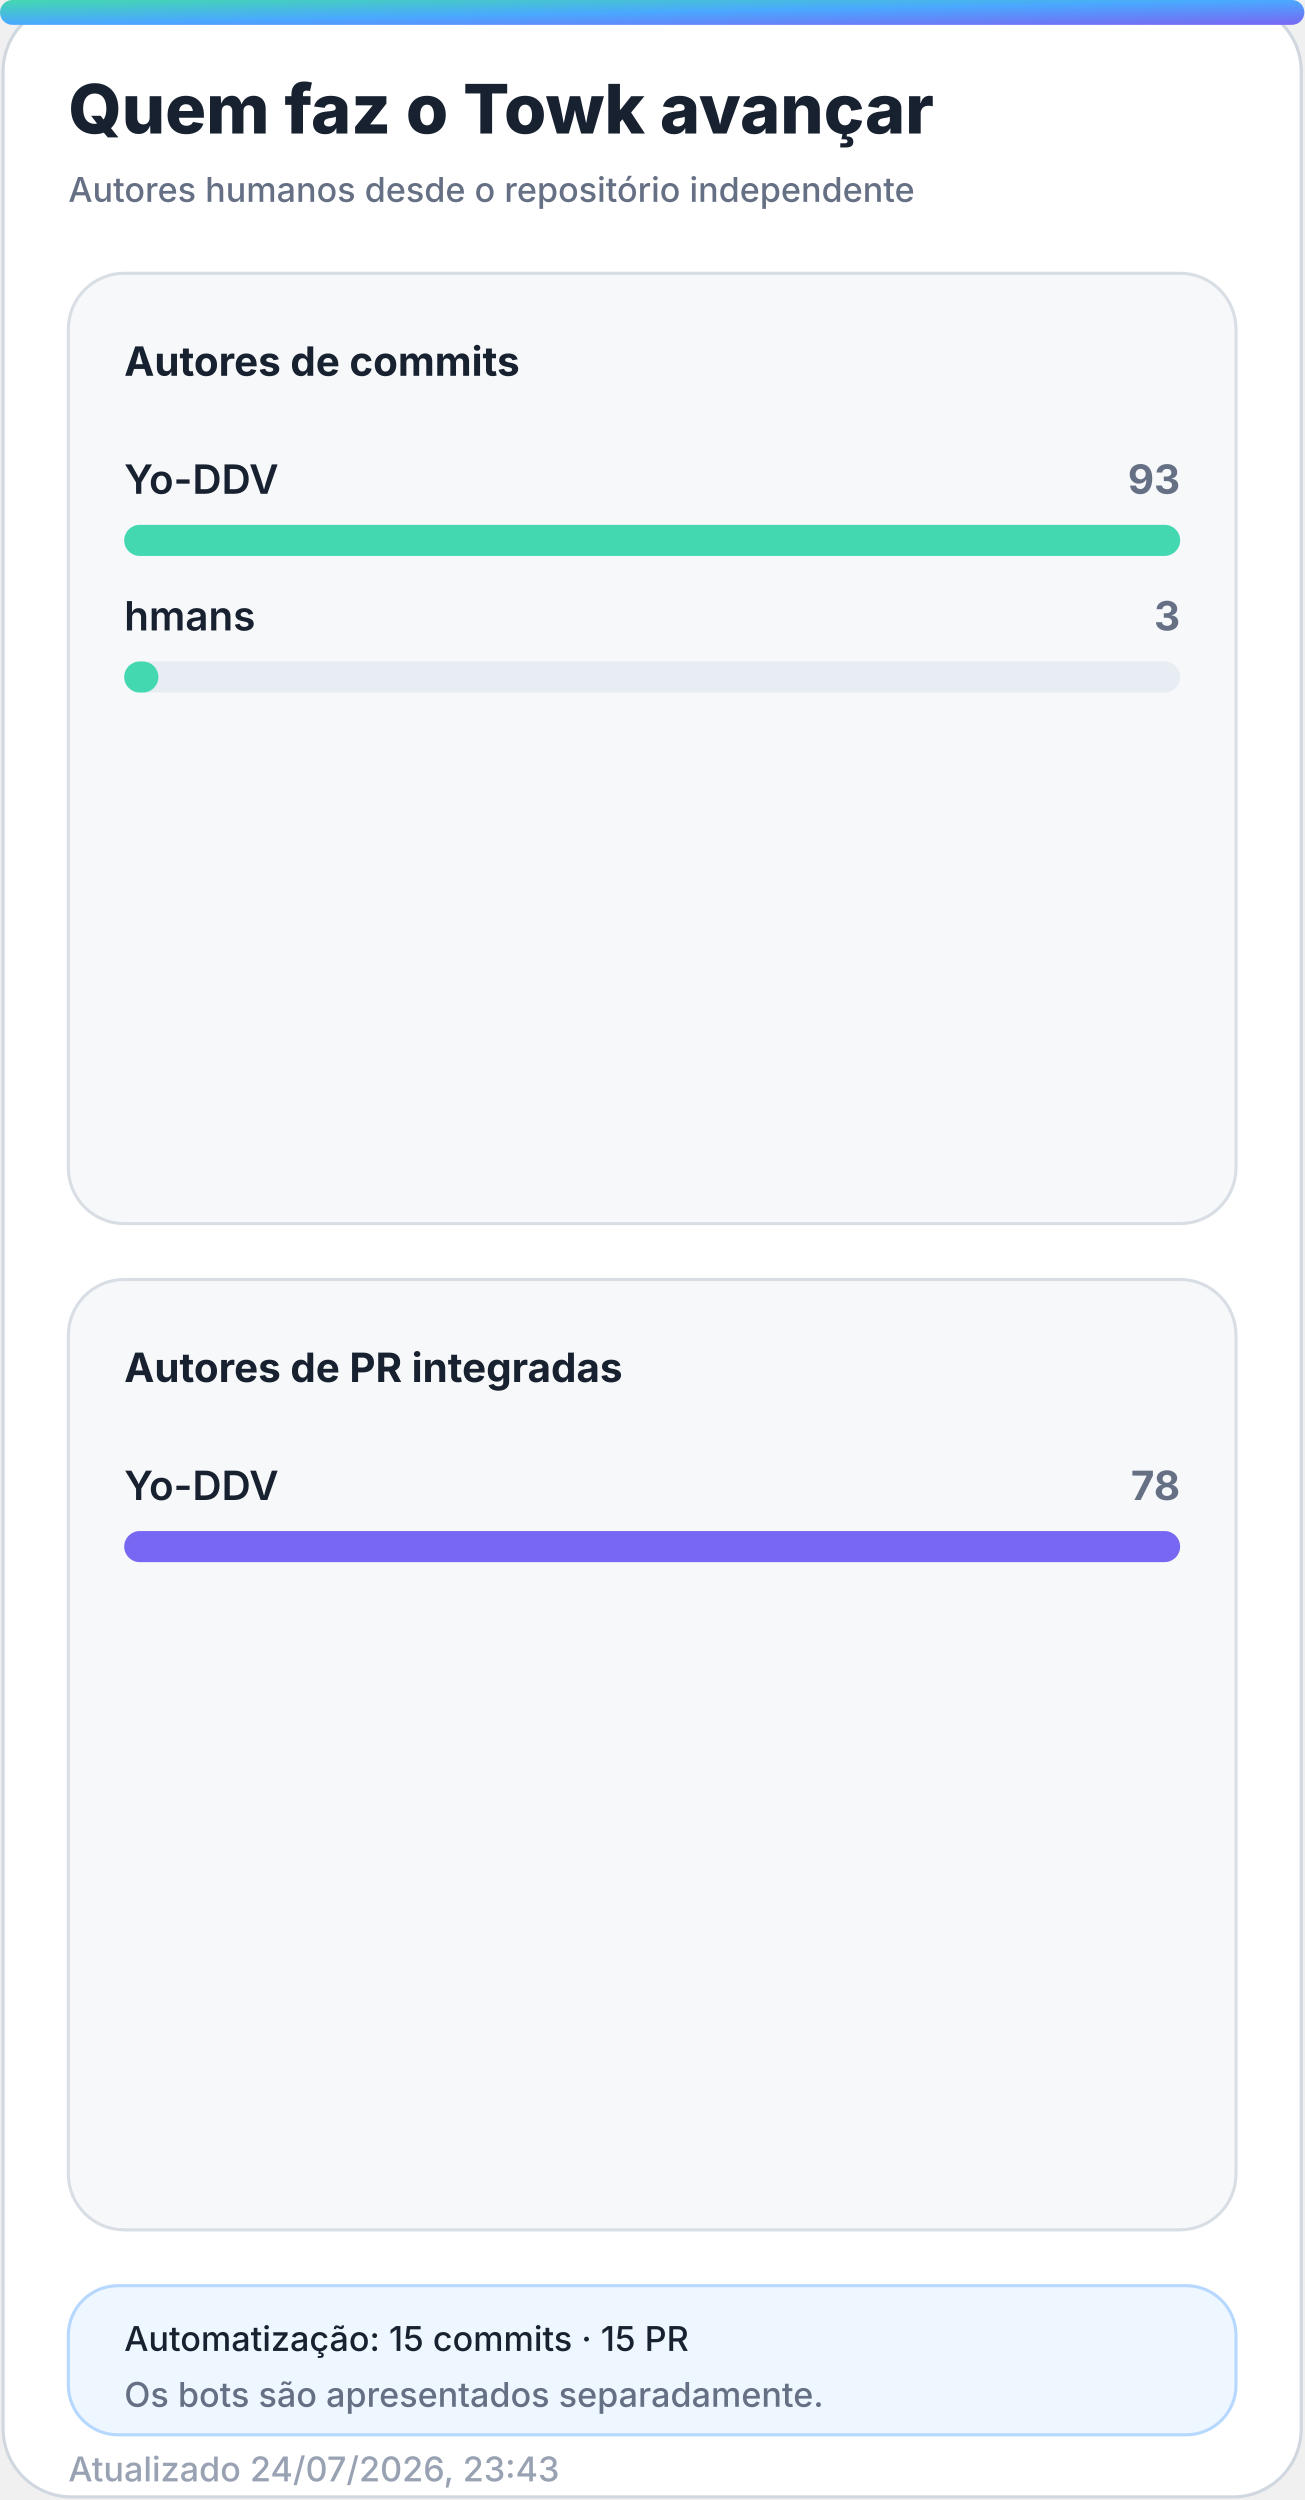
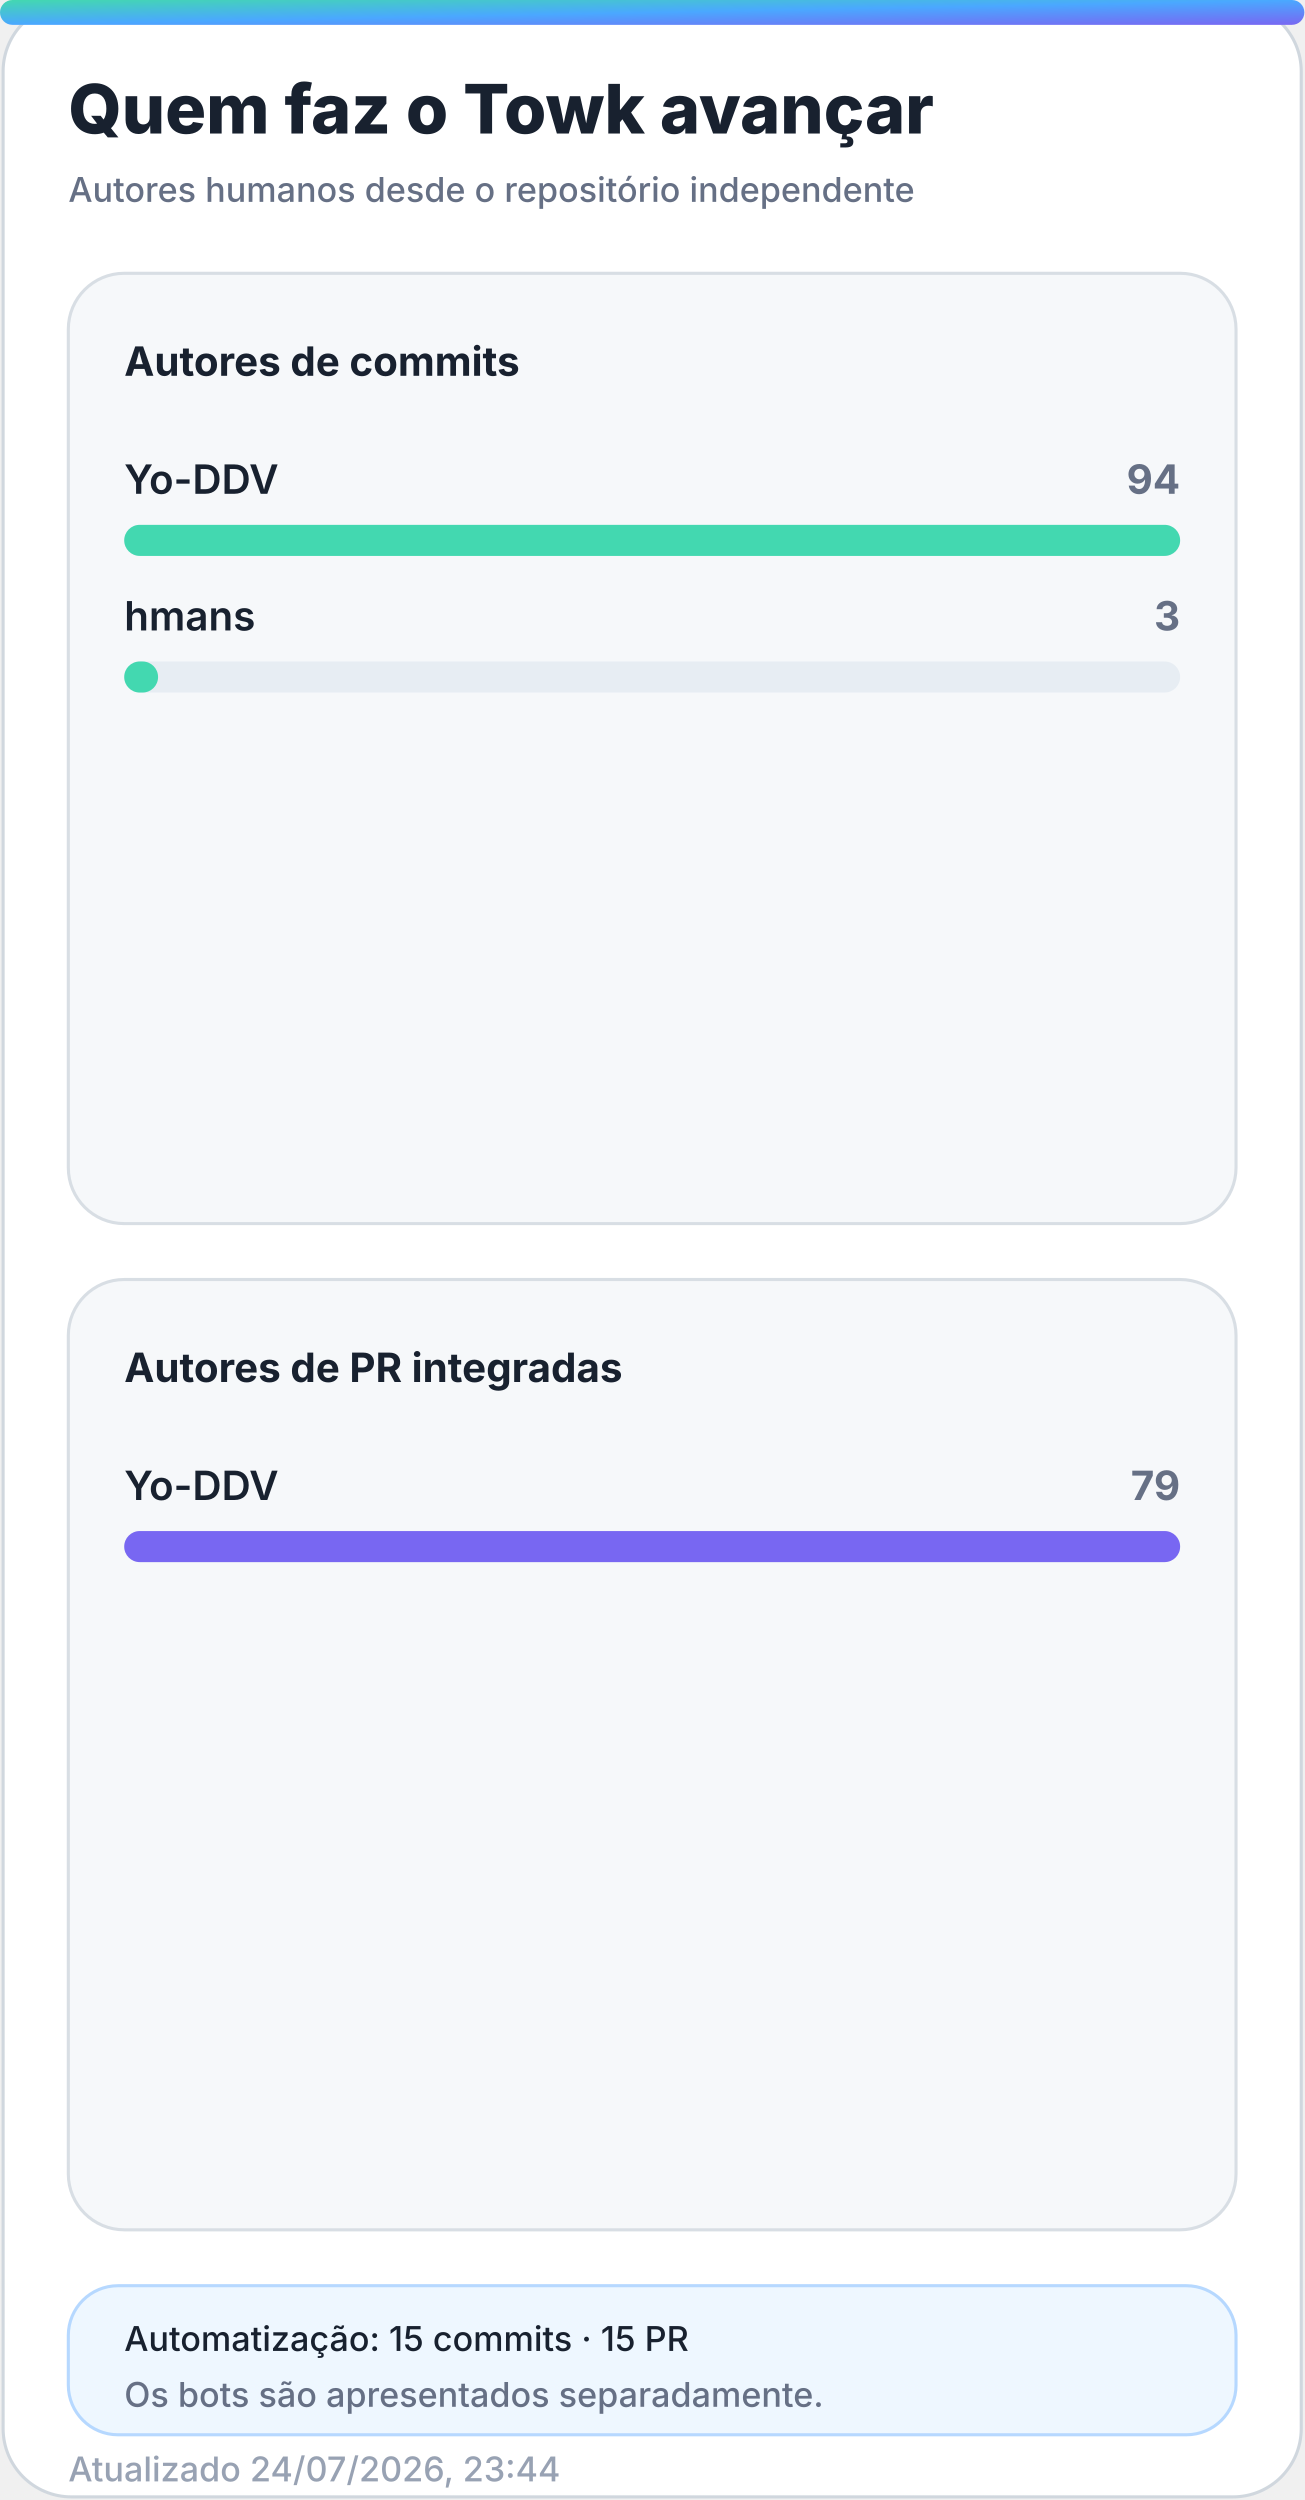
<svg xmlns="http://www.w3.org/2000/svg" width="420" height="805" viewBox="0 0 420 805" role="img" aria-labelledby="title desc">
  <defs>
    <linearGradient id="accent" x1="0" y1="0" x2="1" y2="1">
      <stop offset="0%" stop-color="#43d8b0" />
      <stop offset="50%" stop-color="#4aa8ff" />
      <stop offset="100%" stop-color="#7867f2" />
    </linearGradient>
    <linearGradient id="accent-soft" x1="0" y1="0" x2="1" y2="1">
      <stop offset="0%" stop-color="#43d8b0" stop-opacity="0.24" />
      <stop offset="100%" stop-color="#7867f2" stop-opacity="0.18" />
    </linearGradient>
    <filter id="glow" x="-30%" y="-30%" width="160%" height="160%">
      <feGaussianBlur stdDeviation="18" />
    </filter>
  </defs>
  <style>
    .bg { fill: #ffffff; stroke: #d0d7de; }
    .panel { fill: #f6f8fa; stroke: #d8dee4; }
    .panel-strong { fill: #eef7ff; stroke: #b6d8ff; }
    .ink { fill: #18212f; }
    .muted { fill: #667085; }
    .faint { fill: #98a2b3; }
    .grid { stroke: #dfe5ec; }
    .track { fill: #e7edf3; }
    .title { font: 800 28px -apple-system, BlinkMacSystemFont, "Segoe UI", sans-serif; }
    .subtitle { font: 500 14px -apple-system, BlinkMacSystemFont, "Segoe UI", sans-serif; }
    .kpi { font: 800 32px -apple-system, BlinkMacSystemFont, "Segoe UI", sans-serif; }
    .label { font: 650 13px -apple-system, BlinkMacSystemFont, "Segoe UI", sans-serif; }
    .small { font: 500 11px -apple-system, BlinkMacSystemFont, "Segoe UI", sans-serif; }
    .body { font: 600 13px -apple-system, BlinkMacSystemFont, "Segoe UI", sans-serif; }
    .hero-eyebrow { font: 800 14px -apple-system, BlinkMacSystemFont, "Segoe UI", sans-serif; letter-spacing: 2px; }
    .hero-title { font: 850 48px -apple-system, BlinkMacSystemFont, "Segoe UI", sans-serif; }
    .hero-subtitle { font: 550 19px -apple-system, BlinkMacSystemFont, "Segoe UI", sans-serif; }
    .chip { font: 700 12px -apple-system, BlinkMacSystemFont, "Segoe UI", sans-serif; }
    @media (prefers-color-scheme: dark) {
      .bg { fill: #0d1117; stroke: #30363d; }
      .panel { fill: #161b22; stroke: #30363d; }
      .panel-strong { fill: #10263a; stroke: #244d70; }
      .ink { fill: #f0f6fc; }
      .muted { fill: #a7b0bc; }
      .faint { fill: #7d8590; }
      .grid { stroke: #30363d; }
      .track { fill: #27313d; }
    }
  </style>
  <rect class="bg" x="1" y="1" width="418" height="803" rx="22" />
  <rect x="0" y="0" width="420" height="8" rx="4" fill="url(#accent)" />
  <text class="title ink" x="22" y="43" style="font-size:22px">Quem faz o Towk avançar</text>
  <text class="subtitle muted" x="22" y="65" style="font-size:11px">Autores humanos desde o repositório independente</text>
  <g>
    <rect class="panel" x="22" y="88" width="376" height="306" rx="18" />
    <text class="label ink" x="40" y="121">Autores de commits</text>
    <g>
      <text class="body ink" x="40" y="159">Yo-DDV</text>
-       <text class="label muted" x="380" y="159" text-anchor="end">93</text>
+       <text class="label muted" x="380" y="159" text-anchor="end">94</text>
      <rect class="track" x="40" y="169" width="340" height="10" rx="5" />
      <rect x="40" y="169" width="340.0" height="10" rx="5" fill="#43d8b0" />
    </g>
    <g>
      <text class="body ink" x="40" y="203">hmans</text>
      <text class="label muted" x="380" y="203" text-anchor="end">3</text>
      <rect class="track" x="40" y="213" width="340" height="10" rx="5" />
-       <rect x="40" y="213" width="11.0" height="10" rx="5" fill="#43d8b0" />
+       <rect x="40" y="213" width="10.9" height="10" rx="5" fill="#43d8b0" />
    </g>
  </g>
  <g>
    <rect class="panel" x="22" y="412" width="376" height="306" rx="18" />
    <text class="label ink" x="40" y="445">Autores de PR integradas</text>
    <g>
      <text class="body ink" x="40" y="483">Yo-DDV</text>
-       <text class="label muted" x="380" y="483" text-anchor="end">78</text>
+       <text class="label muted" x="380" y="483" text-anchor="end">79</text>
      <rect class="track" x="40" y="493" width="340" height="10" rx="5" />
      <rect x="40" y="493" width="340.0" height="10" rx="5" fill="#7867f2" />
    </g>
  </g>
  <g>
    <rect class="panel-strong" x="22" y="736" width="376" height="48" rx="16" />
    <text class="small ink" x="40" y="757">Automatização: 15 commits · 15 PR</text>
    <text class="small muted" x="40" y="775">Os bots são apresentados separadamente.</text>
  </g>
-   <text class="small faint" x="22" y="799">Atualizado 24/07/2026, 23:43</text>
+   <text class="small faint" x="22" y="799">Atualizado 24/07/2026, 23:44</text>
</svg>
